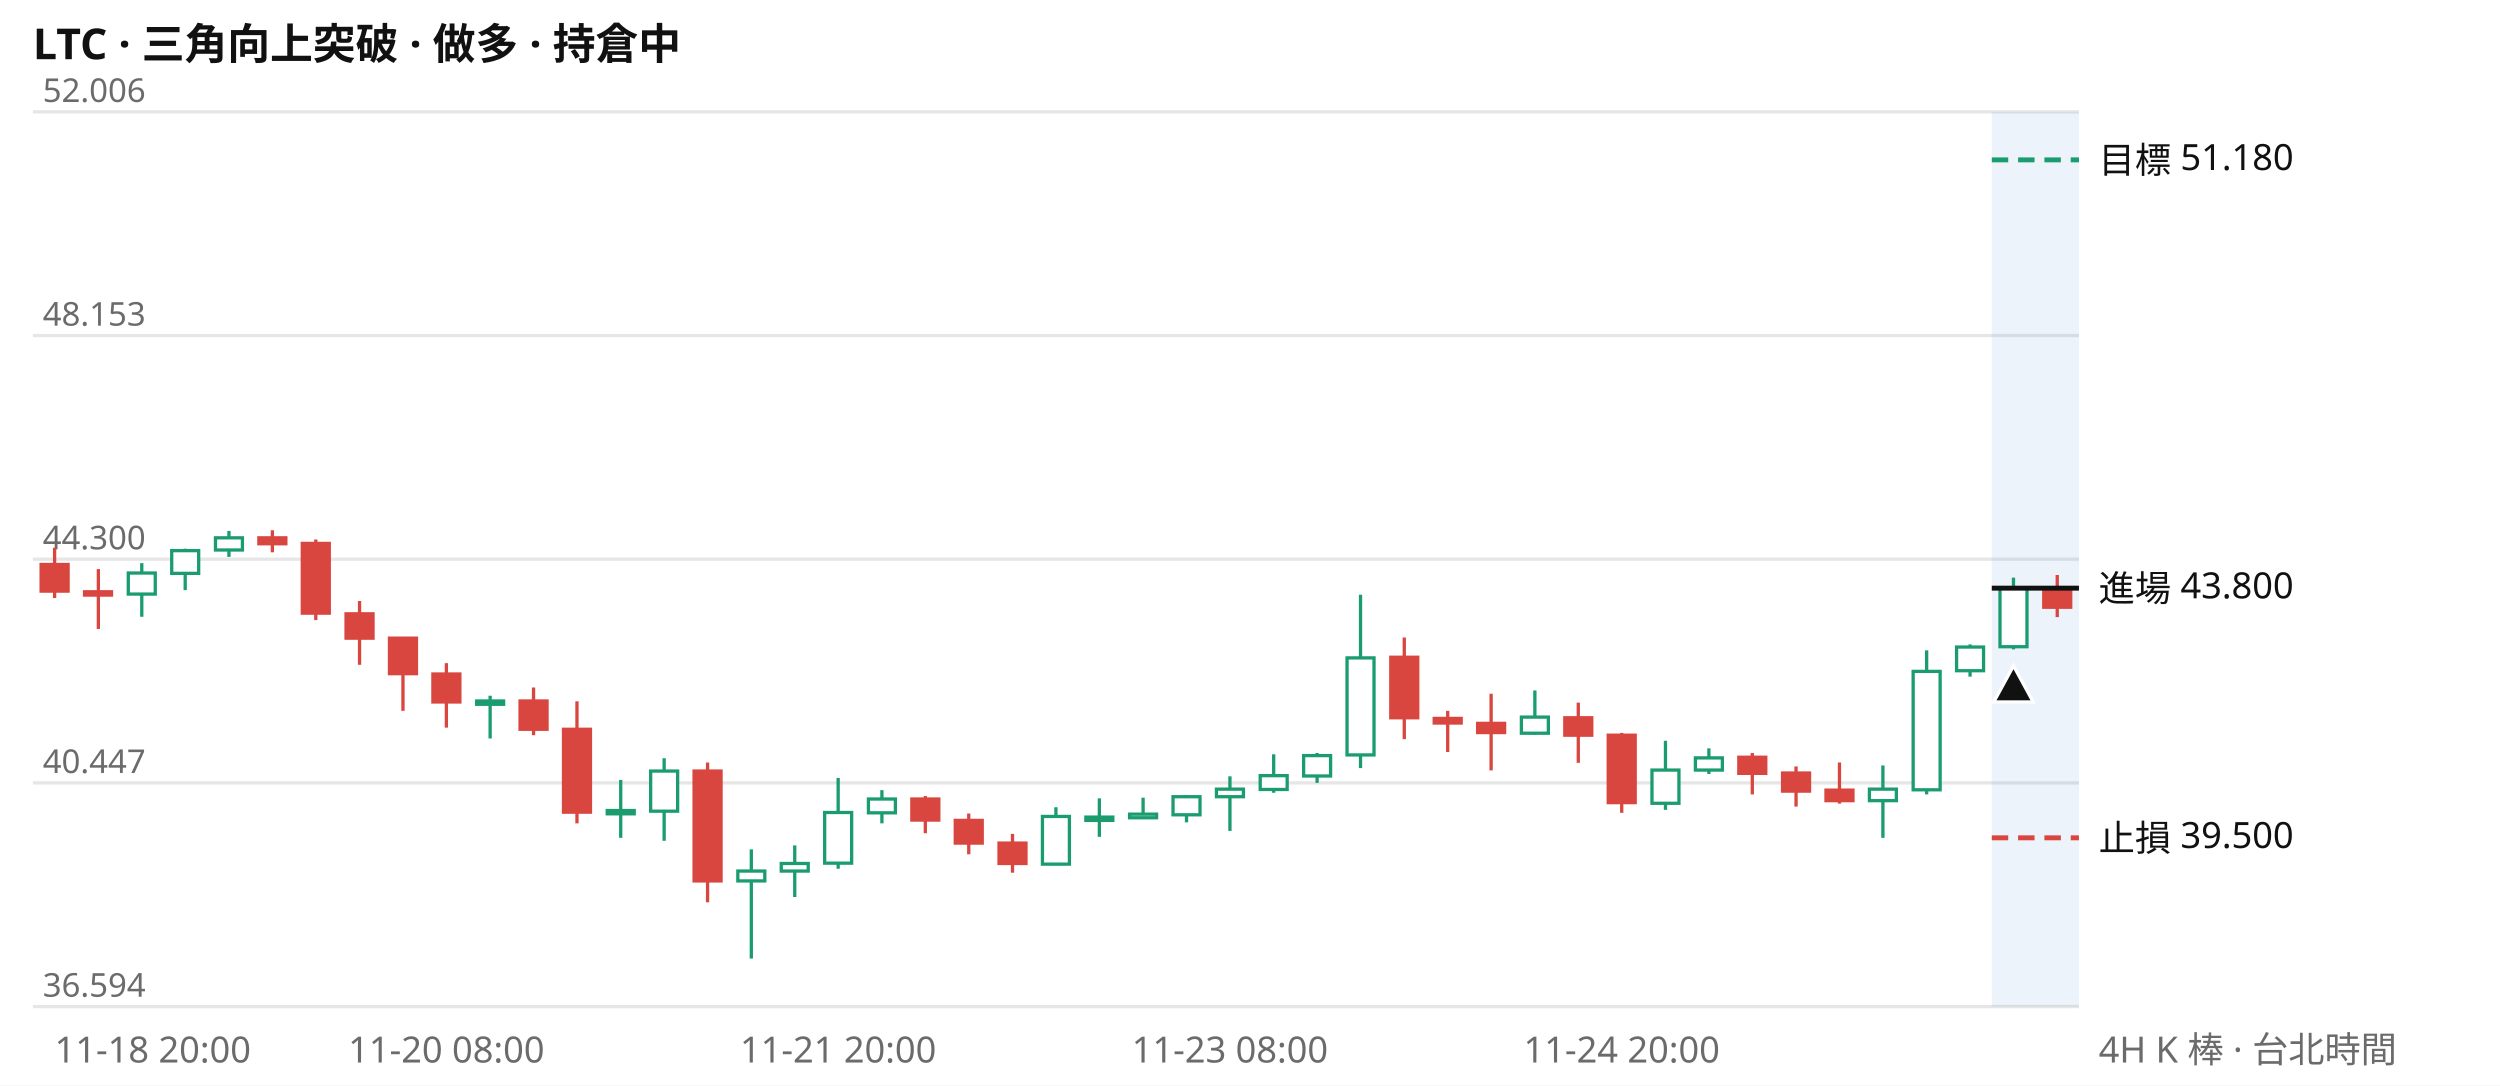
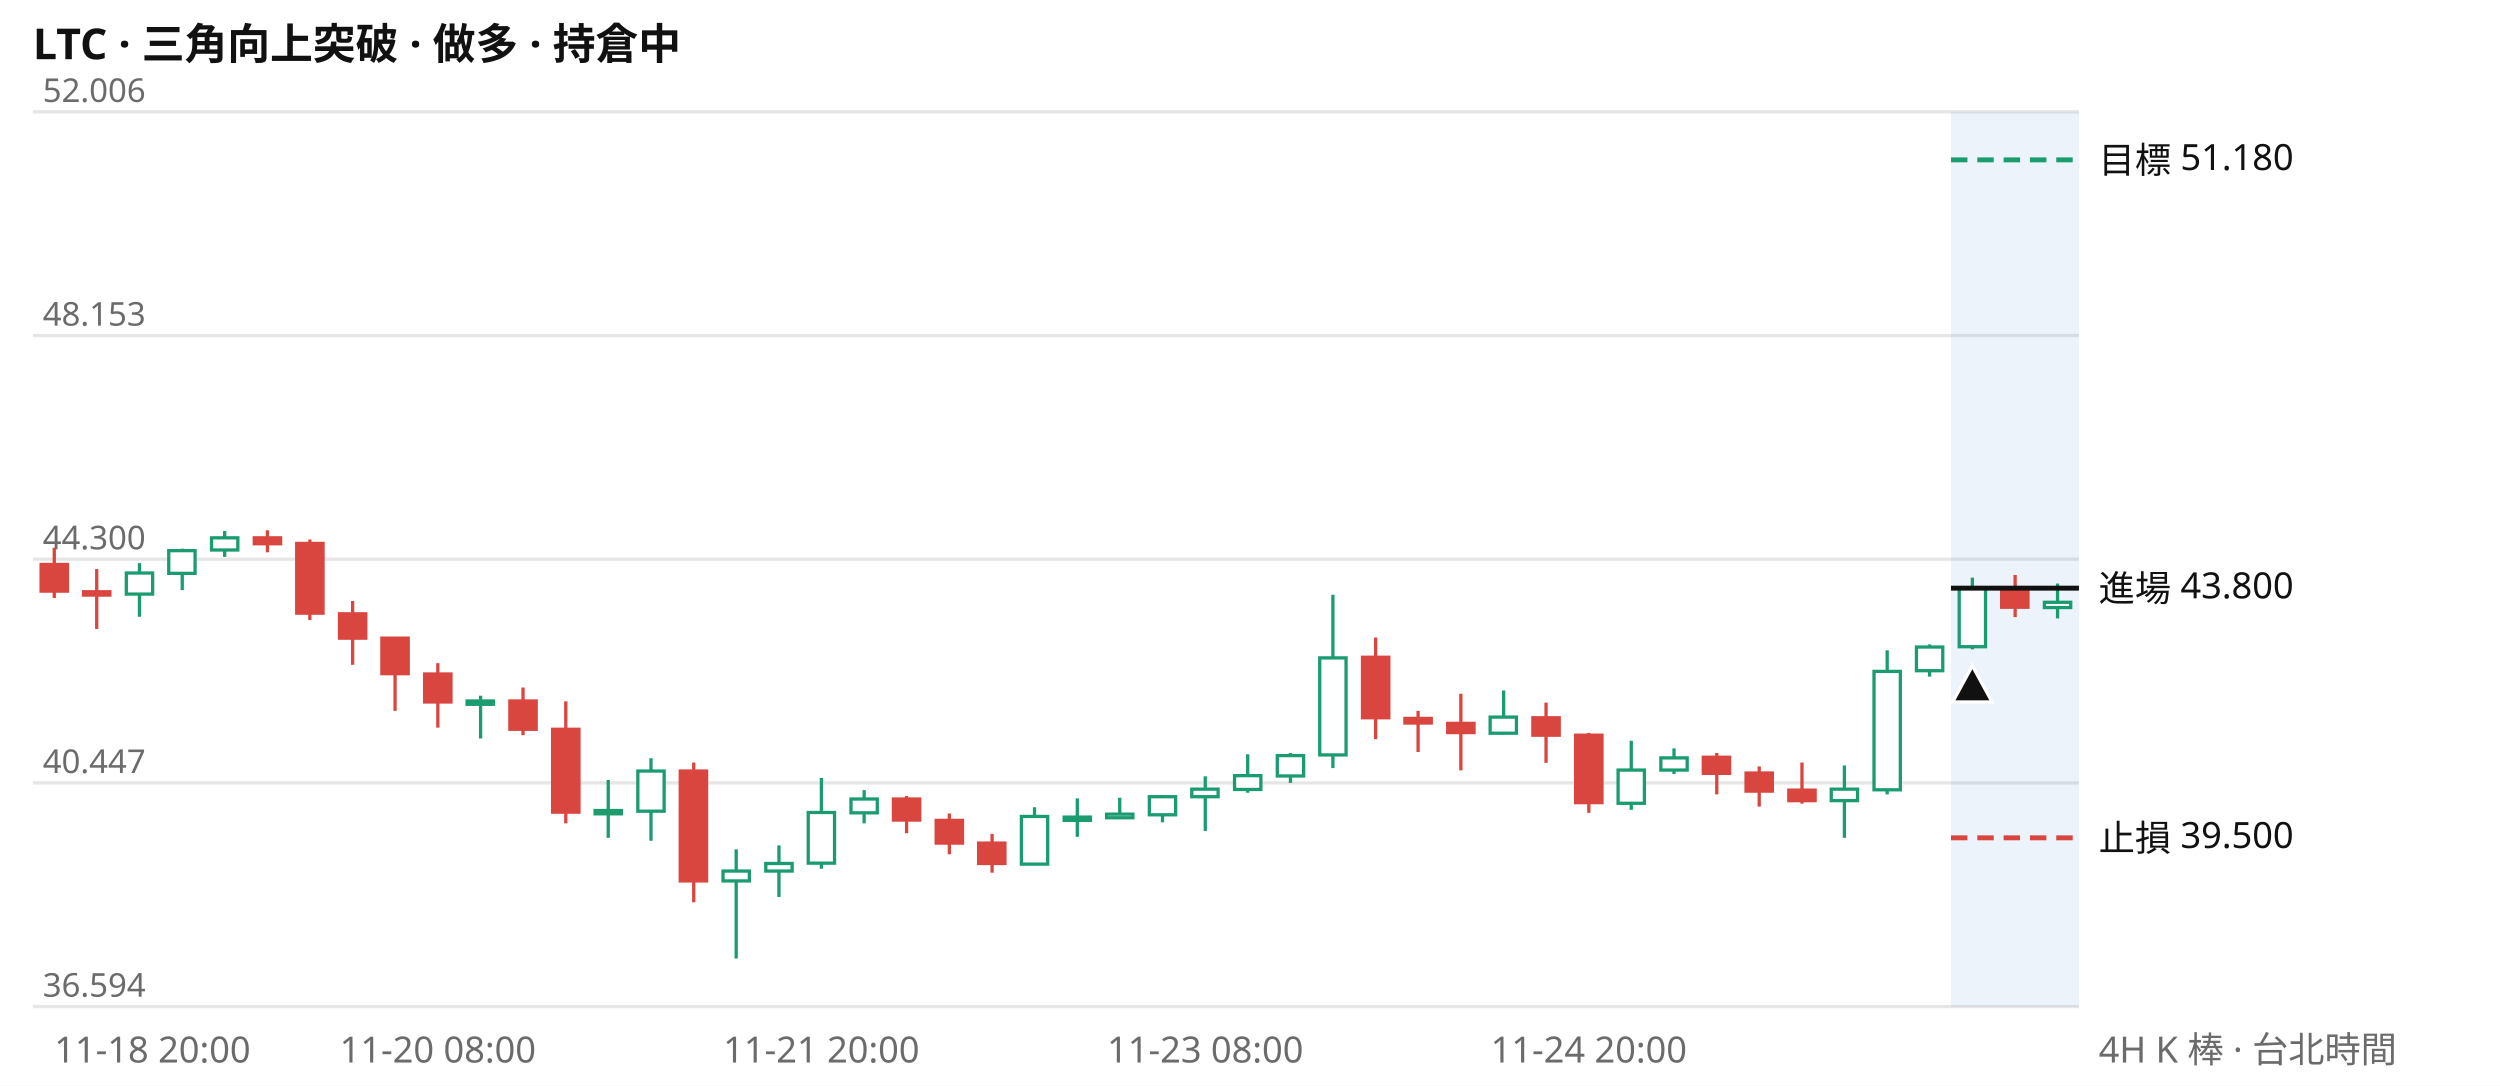
<svg xmlns="http://www.w3.org/2000/svg" viewBox="0 0 760 330" width="760" height="330" font-family="system-ui,Segoe UI,Microsoft JhengHei,sans-serif" font-size="11">
  <rect width="760" height="330" fill="#ffffff" />
  <text x="10" y="18" font-size="13" font-weight="600" fill="#111111">LTC · 三角向上突破 · 做多 · 持倉中</text>
  <line x1="10" x2="632" y1="306.0" y2="306.0" stroke="#e6e6e6" />
  <text x="13" y="303.0" fill="#6b6b6b" font-size="10">36.594</text>
  <line x1="10" x2="632" y1="238.0" y2="238.0" stroke="#e6e6e6" />
  <text x="13" y="235.0" fill="#6b6b6b" font-size="10">40.447</text>
  <line x1="10" x2="632" y1="170.0" y2="170.0" stroke="#e6e6e6" />
  <text x="13" y="167.0" fill="#6b6b6b" font-size="10">44.300</text>
  <line x1="10" x2="632" y1="102.0" y2="102.0" stroke="#e6e6e6" />
  <text x="13" y="99.0" fill="#6b6b6b" font-size="10">48.153</text>
  <line x1="10" x2="632" y1="34.0" y2="34.0" stroke="#e6e6e6" />
  <text x="13" y="31.0" fill="#6b6b6b" font-size="10">52.006</text>
-   <rect x="605.5" y="34" width="26.5" height="272" fill="#2a78d6" opacity="0.09" />
-   <path d="M43.1 171.2V187.5M56.3 166.8V179.4M69.6 161.4V169.3M149.0 211.5V224.5M188.7 237.1V254.7M201.9 230.5V255.6M228.4 258.2V291.4M241.6 257.0V272.7M254.8 236.5V264.1M268.1 240.2V250.3M321.0 245.4V262.8M334.2 242.7V254.4M347.5 242.5V248.9M360.7 241.7V250.0M373.9 236.0V252.6M387.2 229.3V241.0M400.4 228.9V238.0M413.6 180.8V233.5M466.6 209.9V223.3M506.3 225.2V246.2M519.5 227.5V235.3M572.4 232.7V254.7M585.7 197.7V241.5M598.9 195.9V205.7M612.1 175.6V197.4" stroke="#1a9c6f" fill="none" />
-   <path d="M16.6 166.5V181.8M29.9 173.0V191.2M82.8 161.2V167.9M96.0 164.0V188.5M109.3 182.7V202.1M122.5 194.0V216.1M135.7 201.6V221.2M162.2 209.0V223.5M175.4 213.2V250.3M215.1 231.8V274.3M281.3 242.0V253.3M294.5 247.3V259.7M307.8 253.5V265.3M426.9 193.8V224.7M440.1 216.1V228.6M453.3 210.9V234.2M479.8 213.6V231.9M493.0 222.8V247.1M532.7 228.9V241.5M546.0 233.0V245.2M559.2 231.8V244.3M625.4 174.8V187.6" stroke="#d9453f" fill="none" />
-   <path d="M39.0 174.2h8.2v6.4h-8.2zM52.2 167.4h8.2v6.9h-8.2zM65.5 163.5h8.2v3.7h-8.2zM144.9 213.1h8.2v1.0h-8.2zM184.6 246.4h8.2v1.0h-8.2zM197.8 234.4h8.2v12.2h-8.2zM224.3 264.8h8.2v3.0h-8.2zM237.5 262.5h8.2v2.3h-8.2zM250.7 247.0h8.2v15.4h-8.2zM264.0 242.9h8.2v4.2h-8.2zM316.9 248.2h8.2v14.5h-8.2zM330.1 248.4h8.2v1.0h-8.2zM343.4 247.5h8.2v1.1h-8.2zM356.6 242.2h8.2v5.5h-8.2zM369.8 239.9h8.2v2.3h-8.2zM383.1 235.8h8.2v4.2h-8.2zM396.3 229.7h8.2v6.2h-8.2zM409.5 200.0h8.2v29.5h-8.2zM462.5 218.0h8.2v4.9h-8.2zM502.2 234.1h8.2v10.1h-8.2zM515.4 230.4h8.2v3.7h-8.2zM568.3 239.9h8.2v3.5h-8.2zM581.6 204.1h8.2v36.0h-8.2zM594.8 196.7h8.2v7.2h-8.2zM608.0 178.8h8.2v17.8h-8.2z" stroke="#1a9c6f" fill="#ffffff" />
-   <path d="M12.5 171.6h8.2v8.1h-8.2zM25.7 179.9h8.2v1.0h-8.2zM78.7 163.5h8.2v1.8h-8.2zM91.9 165.2h8.2v21.2h-8.2zM105.2 186.6h8.2v7.4h-8.2zM118.4 194.0h8.2v10.8h-8.2zM131.6 204.9h8.2v8.5h-8.2zM158.1 213.1h8.2v8.6h-8.2zM171.3 221.7h8.2v25.2h-8.2zM211.0 234.4h8.2v33.4h-8.2zM277.2 242.9h8.2v6.4h-8.2zM290.4 249.4h8.2v6.9h-8.2zM303.7 256.3h8.2v6.2h-8.2zM422.8 199.8h8.2v18.4h-8.2zM436.0 218.4h8.2v1.4h-8.2zM449.2 219.9h8.2v2.8h-8.2zM475.7 218.2h8.2v5.3h-8.2zM488.9 223.5h8.2v20.5h-8.2zM528.6 230.2h8.2v4.9h-8.2zM541.9 235.0h8.2v5.5h-8.2zM555.1 240.2h8.2v3.2h-8.2zM621.3 179.0h8.2v5.6h-8.2z" stroke="#d9453f" fill="#d9453f" />
-   <line x1="605.5" x2="632" y1="48.6" y2="48.6" stroke="#1a9c6f" stroke-width="1.5" stroke-dasharray="5 3" />
+   <rect x="593.1" y="34" width="38.9" height="272" fill="#2a78d6" opacity="0.09" />
+   <path d="M42.4 171.2V187.5M55.4 166.8V179.4M68.3 161.4V169.3M146.1 211.5V224.5M184.9 237.1V254.7M197.9 230.5V255.6M223.8 258.2V291.4M236.8 257.0V272.7M249.7 236.5V264.1M262.7 240.2V250.3M314.5 245.4V262.8M327.5 242.7V254.4M340.4 242.5V248.9M353.4 241.7V250.0M366.4 236.0V252.6M379.3 229.3V241.0M392.3 228.9V238.0M405.2 180.8V233.5M457.1 209.9V223.3M495.9 225.2V246.2M508.9 227.5V235.3M560.7 232.7V254.7M573.7 197.7V241.5M586.6 195.9V205.7M599.6 175.6V197.4M625.5 177.4V188.0" stroke="#1a9c6f" fill="none" />
+   <path d="M16.5 166.5V181.8M29.4 173.0V191.2M81.3 161.2V167.9M94.2 164.0V188.5M107.2 182.7V202.1M120.1 194.0V216.1M133.1 201.6V221.2M159.0 209.0V223.5M172.0 213.2V250.3M210.9 231.8V274.3M275.6 242.0V253.3M288.6 247.3V259.7M301.6 253.5V265.3M418.2 193.8V224.7M431.1 216.1V228.6M444.1 210.9V234.2M470.0 213.6V231.9M483.0 222.8V247.1M521.9 228.9V241.5M534.8 233.0V245.2M547.8 231.8V244.3M612.6 174.8V187.6" stroke="#d9453f" fill="none" />
+   <path d="M38.4 174.2h8.0v6.4h-8.0zM51.3 167.4h8.0v6.9h-8.0zM64.3 163.5h8.0v3.7h-8.0zM142.0 213.1h8.0v1.0h-8.0zM180.9 246.4h8.0v1.0h-8.0zM193.9 234.4h8.0v12.2h-8.0zM219.8 264.8h8.0v3.0h-8.0zM232.8 262.5h8.0v2.3h-8.0zM245.7 247.0h8.0v15.4h-8.0zM258.7 242.9h8.0v4.2h-8.0zM310.5 248.2h8.0v14.5h-8.0zM323.5 248.4h8.0v1.0h-8.0zM336.4 247.5h8.0v1.1h-8.0zM349.4 242.2h8.0v5.5h-8.0zM362.3 239.9h8.0v2.3h-8.0zM375.3 235.8h8.0v4.2h-8.0zM388.3 229.7h8.0v6.2h-8.0zM401.2 200.0h8.0v29.5h-8.0zM453.0 218.0h8.0v4.9h-8.0zM491.9 234.1h8.0v10.1h-8.0zM504.9 230.4h8.0v3.7h-8.0zM556.7 239.9h8.0v3.5h-8.0zM569.7 204.1h8.0v36.0h-8.0zM582.6 196.7h8.0v7.2h-8.0zM595.6 178.8h8.0v17.8h-8.0zM621.5 183.1h8.0v1.6h-8.0z" stroke="#1a9c6f" fill="#ffffff" />
+   <path d="M12.5 171.6h8.0v8.1h-8.0zM25.4 179.9h8.0v1.0h-8.0zM77.3 163.5h8.0v1.8h-8.0zM90.2 165.2h8.0v21.2h-8.0zM103.2 186.6h8.0v7.4h-8.0zM116.1 194.0h8.0v10.8h-8.0zM129.1 204.9h8.0v8.5h-8.0zM155.0 213.1h8.0v8.6h-8.0zM168.0 221.7h8.0v25.2h-8.0zM206.8 234.4h8.0v33.4h-8.0zM271.6 242.9h8.0v6.4h-8.0zM284.6 249.4h8.0v6.9h-8.0zM297.5 256.3h8.0v6.2h-8.0zM414.2 199.8h8.0v18.4h-8.0zM427.1 218.4h8.0v1.4h-8.0zM440.1 219.9h8.0v2.8h-8.0zM466.0 218.2h8.0v5.3h-8.0zM479.0 223.5h8.0v20.5h-8.0zM517.8 230.2h8.0v4.9h-8.0zM530.8 235.0h8.0v5.5h-8.0zM543.8 240.2h8.0v3.2h-8.0zM608.5 179.0h8.0v5.6h-8.0z" stroke="#d9453f" fill="#d9453f" />
+   <line x1="593.1" x2="632" y1="48.6" y2="48.6" stroke="#1a9c6f" stroke-width="1.5" stroke-dasharray="5 3" />
  <text x="638" y="52.6" fill="#111111">目標 51.180</text>
-   <line x1="605.5" x2="632" y1="178.8" y2="178.8" stroke="#111111" stroke-width="1.5" />
+   <line x1="593.1" x2="632" y1="178.8" y2="178.8" stroke="#111111" stroke-width="1.5" />
  <text x="638" y="182.8" fill="#111111">進場 43.800</text>
-   <line x1="605.5" x2="632" y1="254.7" y2="254.7" stroke="#d9453f" stroke-width="1.5" stroke-dasharray="5 3" />
+   <line x1="593.1" x2="632" y1="254.7" y2="254.7" stroke="#d9453f" stroke-width="1.5" stroke-dasharray="5 3" />
  <text x="638" y="258.7" fill="#111111">止損 39.500</text>
-   <path d="M612.1 202.4l6 11h-12z" fill="#111111" stroke="#ffffff" />
-   <text x="16.6" y="323" fill="#6b6b6b" text-anchor="start">11-18 20:00</text>
-   <text x="135.7" y="323" fill="#6b6b6b" text-anchor="middle">11-20 08:00</text>
-   <text x="254.8" y="323" fill="#6b6b6b" text-anchor="middle">11-21 20:00</text>
-   <text x="373.9" y="323" fill="#6b6b6b" text-anchor="middle">11-23 08:00</text>
-   <text x="493.0" y="323" fill="#6b6b6b" text-anchor="middle">11-24 20:00</text>
+   <path d="M599.6 202.4l6 11h-12z" fill="#111111" stroke="#ffffff" />
+   <text x="16.5" y="323" fill="#6b6b6b" text-anchor="start">11-18 20:00</text>
+   <text x="133.1" y="323" fill="#6b6b6b" text-anchor="middle">11-20 08:00</text>
+   <text x="249.7" y="323" fill="#6b6b6b" text-anchor="middle">11-21 20:00</text>
+   <text x="366.4" y="323" fill="#6b6b6b" text-anchor="middle">11-23 08:00</text>
+   <text x="483.0" y="323" fill="#6b6b6b" text-anchor="middle">11-24 20:00</text>
  <text x="638" y="323" fill="#6b6b6b">4H K 棒 · 台北時間</text>
</svg>
